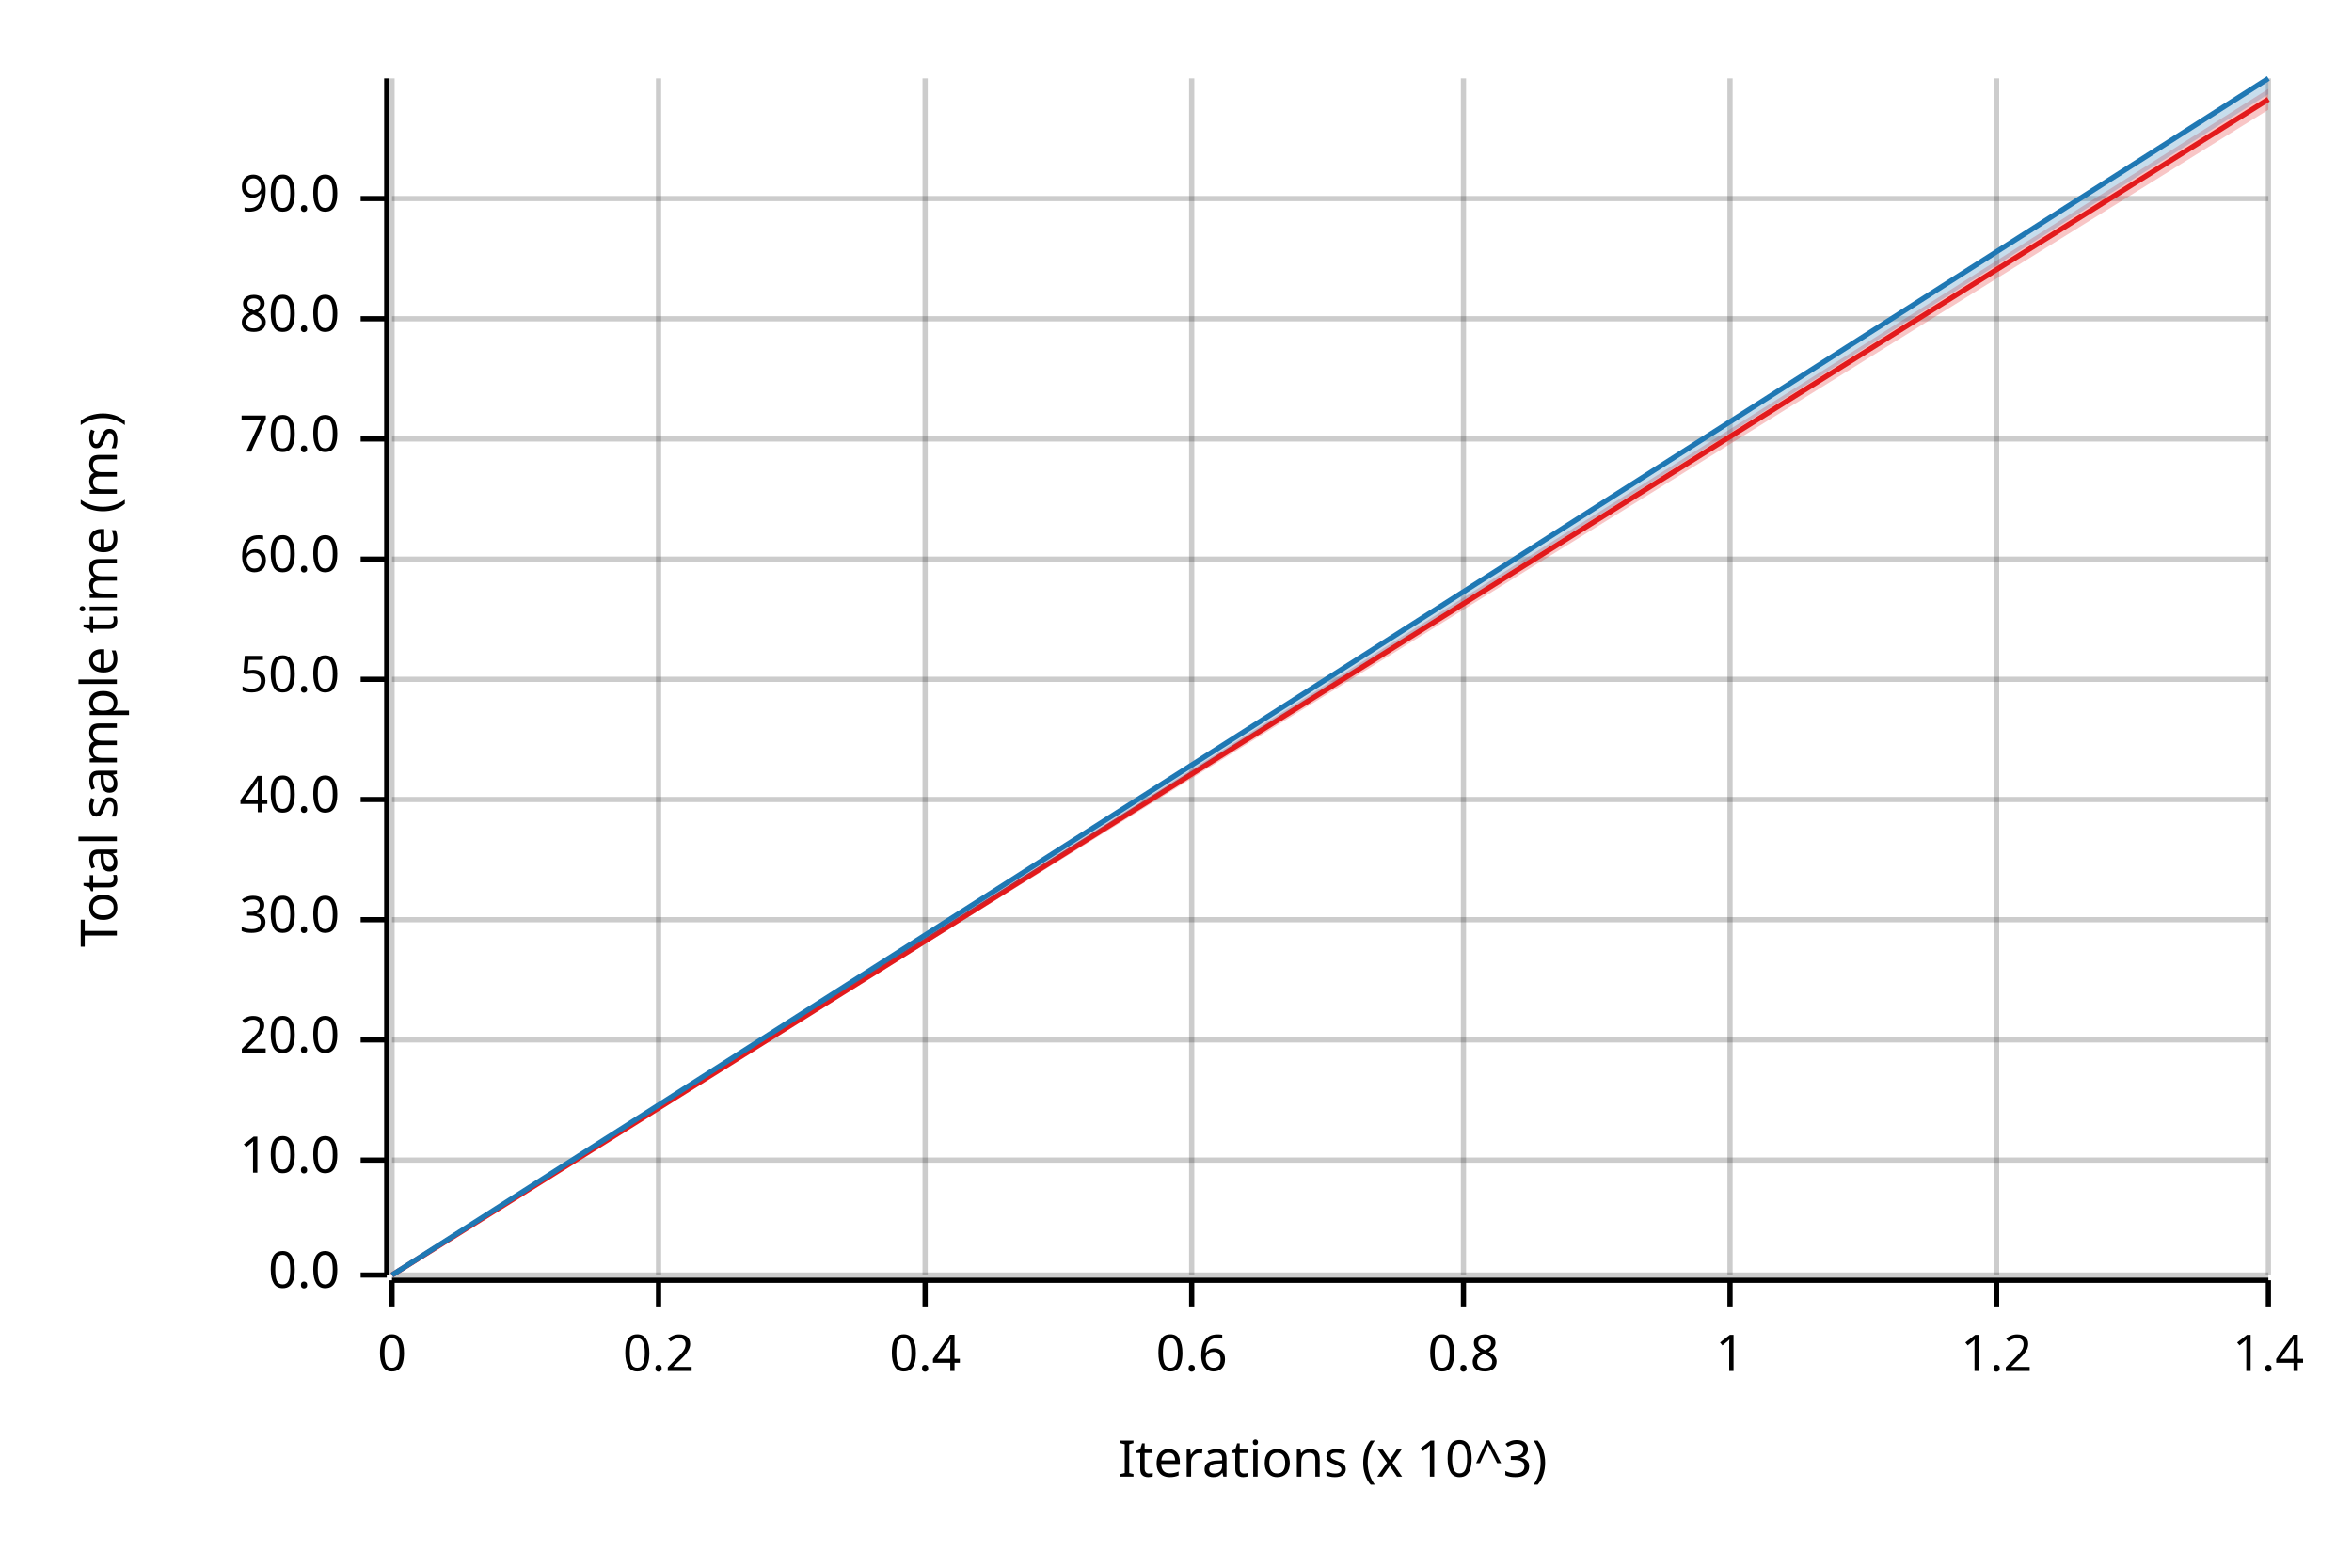
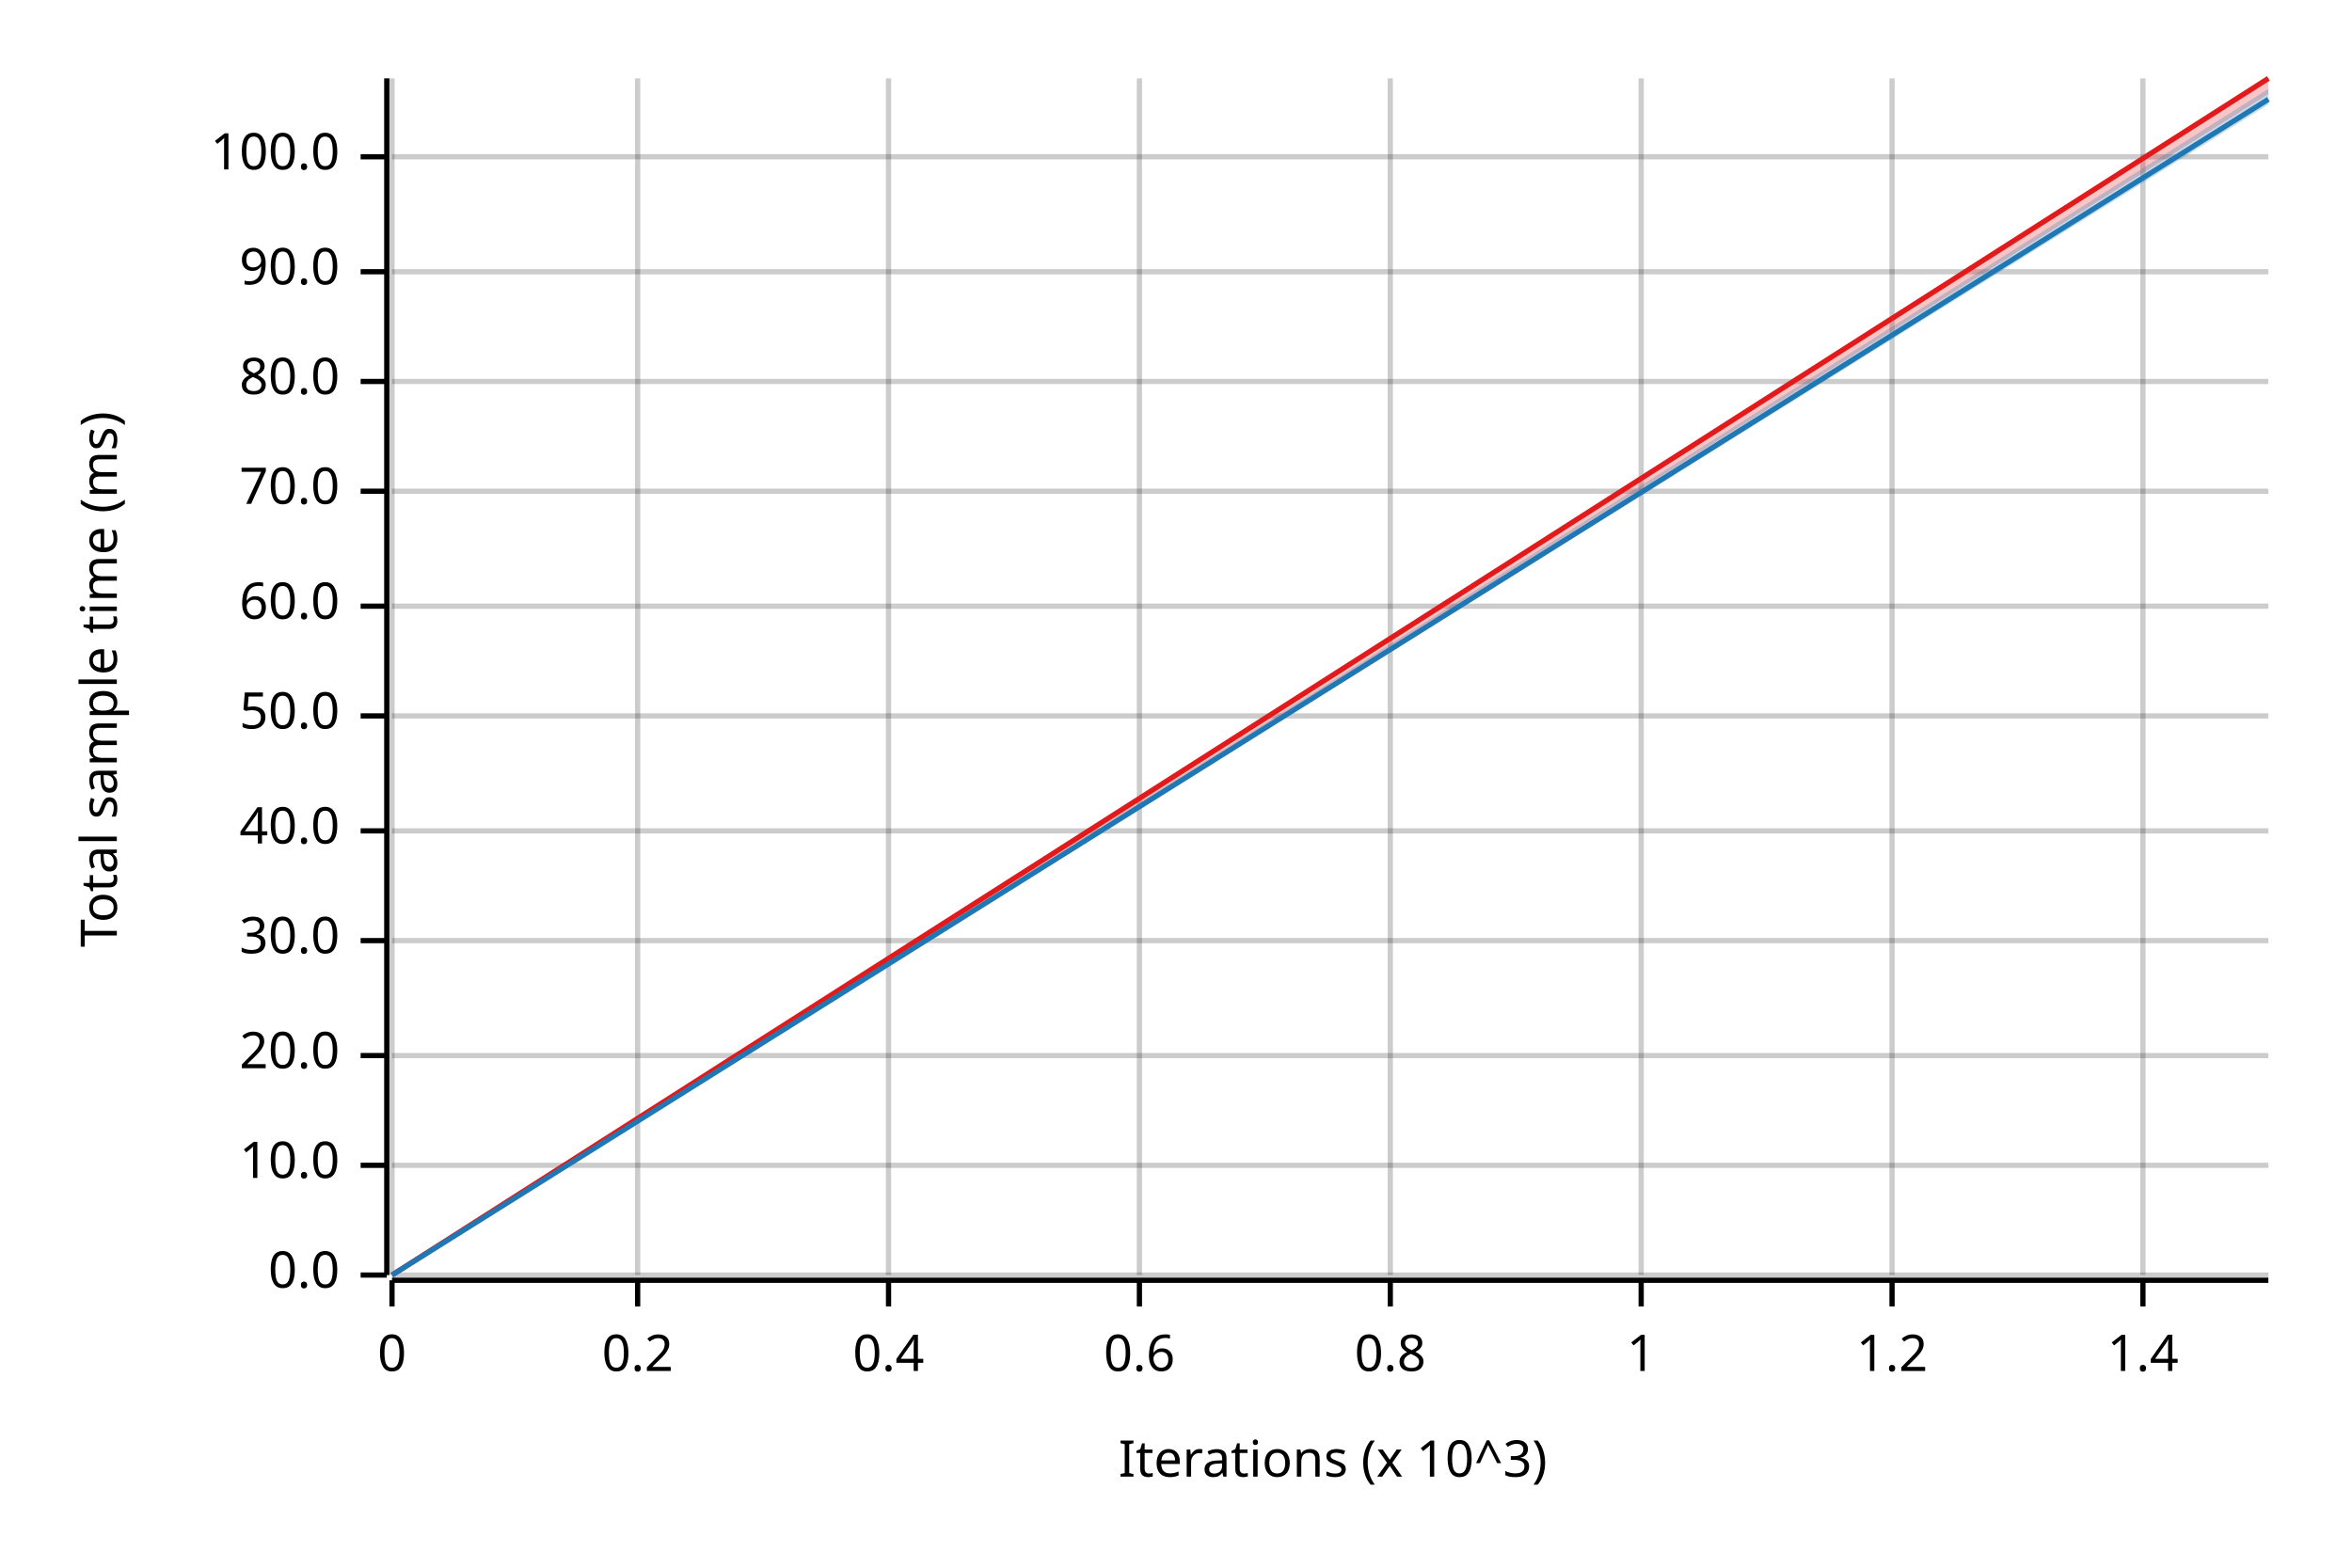
<svg xmlns="http://www.w3.org/2000/svg" width="450" height="300" viewBox="0 0 450 300">
  <text x="15" y="130" dy="0.76em" text-anchor="middle" font-family="sans-serif" font-size="9.677" opacity="1" fill="#000000" transform="rotate(270, 15, 130)">
Total sample time (ms)
</text>
  <text x="255" y="285" dy="-0.5ex" text-anchor="middle" font-family="sans-serif" font-size="9.677" opacity="1" fill="#000000">
Iterations (x 10^3)
</text>
  <line opacity="0.2" stroke="#000000" stroke-width="1" x1="75" y1="244" x2="75" y2="15" />
-   <line opacity="0.2" stroke="#000000" stroke-width="1" x1="126" y1="244" x2="126" y2="15" />
-   <line opacity="0.2" stroke="#000000" stroke-width="1" x1="177" y1="244" x2="177" y2="15" />
-   <line opacity="0.2" stroke="#000000" stroke-width="1" x1="228" y1="244" x2="228" y2="15" />
-   <line opacity="0.2" stroke="#000000" stroke-width="1" x1="280" y1="244" x2="280" y2="15" />
-   <line opacity="0.2" stroke="#000000" stroke-width="1" x1="331" y1="244" x2="331" y2="15" />
-   <line opacity="0.2" stroke="#000000" stroke-width="1" x1="382" y1="244" x2="382" y2="15" />
-   <line opacity="0.2" stroke="#000000" stroke-width="1" x1="434" y1="244" x2="434" y2="15" />
+   <line opacity="0.2" stroke="#000000" stroke-width="1" x1="122" y1="244" x2="122" y2="15" />
+   <line opacity="0.2" stroke="#000000" stroke-width="1" x1="170" y1="244" x2="170" y2="15" />
+   <line opacity="0.2" stroke="#000000" stroke-width="1" x1="218" y1="244" x2="218" y2="15" />
+   <line opacity="0.2" stroke="#000000" stroke-width="1" x1="266" y1="244" x2="266" y2="15" />
+   <line opacity="0.2" stroke="#000000" stroke-width="1" x1="314" y1="244" x2="314" y2="15" />
+   <line opacity="0.2" stroke="#000000" stroke-width="1" x1="362" y1="244" x2="362" y2="15" />
+   <line opacity="0.2" stroke="#000000" stroke-width="1" x1="410" y1="244" x2="410" y2="15" />
  <line opacity="0.2" stroke="#000000" stroke-width="1" x1="75" y1="244" x2="434" y2="244" />
-   <line opacity="0.2" stroke="#000000" stroke-width="1" x1="75" y1="222" x2="434" y2="222" />
-   <line opacity="0.2" stroke="#000000" stroke-width="1" x1="75" y1="199" x2="434" y2="199" />
-   <line opacity="0.2" stroke="#000000" stroke-width="1" x1="75" y1="176" x2="434" y2="176" />
-   <line opacity="0.2" stroke="#000000" stroke-width="1" x1="75" y1="153" x2="434" y2="153" />
-   <line opacity="0.2" stroke="#000000" stroke-width="1" x1="75" y1="130" x2="434" y2="130" />
-   <line opacity="0.2" stroke="#000000" stroke-width="1" x1="75" y1="107" x2="434" y2="107" />
-   <line opacity="0.2" stroke="#000000" stroke-width="1" x1="75" y1="84" x2="434" y2="84" />
-   <line opacity="0.2" stroke="#000000" stroke-width="1" x1="75" y1="61" x2="434" y2="61" />
-   <line opacity="0.2" stroke="#000000" stroke-width="1" x1="75" y1="38" x2="434" y2="38" />
+   <line opacity="0.2" stroke="#000000" stroke-width="1" x1="75" y1="223" x2="434" y2="223" />
+   <line opacity="0.2" stroke="#000000" stroke-width="1" x1="75" y1="202" x2="434" y2="202" />
+   <line opacity="0.2" stroke="#000000" stroke-width="1" x1="75" y1="180" x2="434" y2="180" />
+   <line opacity="0.2" stroke="#000000" stroke-width="1" x1="75" y1="159" x2="434" y2="159" />
+   <line opacity="0.2" stroke="#000000" stroke-width="1" x1="75" y1="137" x2="434" y2="137" />
+   <line opacity="0.2" stroke="#000000" stroke-width="1" x1="75" y1="116" x2="434" y2="116" />
+   <line opacity="0.2" stroke="#000000" stroke-width="1" x1="75" y1="94" x2="434" y2="94" />
+   <line opacity="0.2" stroke="#000000" stroke-width="1" x1="75" y1="73" x2="434" y2="73" />
+   <line opacity="0.2" stroke="#000000" stroke-width="1" x1="75" y1="52" x2="434" y2="52" />
+   <line opacity="0.2" stroke="#000000" stroke-width="1" x1="75" y1="30" x2="434" y2="30" />
  <polyline fill="none" opacity="1" stroke="#000000" stroke-width="1" points="74,15 74,244 " />
  <text x="65" y="244" dy="0.5ex" text-anchor="end" font-family="sans-serif" font-size="9.677" opacity="1" fill="#000000">
0.0
</text>
  <polyline fill="none" opacity="1" stroke="#000000" stroke-width="1" points="69,244 74,244 " />
-   <text x="65" y="222" dy="0.5ex" text-anchor="end" font-family="sans-serif" font-size="9.677" opacity="1" fill="#000000">
+   <text x="65" y="223" dy="0.5ex" text-anchor="end" font-family="sans-serif" font-size="9.677" opacity="1" fill="#000000">
10.0
</text>
-   <polyline fill="none" opacity="1" stroke="#000000" stroke-width="1" points="69,222 74,222 " />
-   <text x="65" y="199" dy="0.5ex" text-anchor="end" font-family="sans-serif" font-size="9.677" opacity="1" fill="#000000">
+   <polyline fill="none" opacity="1" stroke="#000000" stroke-width="1" points="69,223 74,223 " />
+   <text x="65" y="202" dy="0.5ex" text-anchor="end" font-family="sans-serif" font-size="9.677" opacity="1" fill="#000000">
20.0
</text>
-   <polyline fill="none" opacity="1" stroke="#000000" stroke-width="1" points="69,199 74,199 " />
-   <text x="65" y="176" dy="0.5ex" text-anchor="end" font-family="sans-serif" font-size="9.677" opacity="1" fill="#000000">
+   <polyline fill="none" opacity="1" stroke="#000000" stroke-width="1" points="69,202 74,202 " />
+   <text x="65" y="180" dy="0.5ex" text-anchor="end" font-family="sans-serif" font-size="9.677" opacity="1" fill="#000000">
30.0
</text>
-   <polyline fill="none" opacity="1" stroke="#000000" stroke-width="1" points="69,176 74,176 " />
-   <text x="65" y="153" dy="0.5ex" text-anchor="end" font-family="sans-serif" font-size="9.677" opacity="1" fill="#000000">
+   <polyline fill="none" opacity="1" stroke="#000000" stroke-width="1" points="69,180 74,180 " />
+   <text x="65" y="159" dy="0.5ex" text-anchor="end" font-family="sans-serif" font-size="9.677" opacity="1" fill="#000000">
40.0
</text>
-   <polyline fill="none" opacity="1" stroke="#000000" stroke-width="1" points="69,153 74,153 " />
-   <text x="65" y="130" dy="0.5ex" text-anchor="end" font-family="sans-serif" font-size="9.677" opacity="1" fill="#000000">
+   <polyline fill="none" opacity="1" stroke="#000000" stroke-width="1" points="69,159 74,159 " />
+   <text x="65" y="137" dy="0.5ex" text-anchor="end" font-family="sans-serif" font-size="9.677" opacity="1" fill="#000000">
50.0
</text>
-   <polyline fill="none" opacity="1" stroke="#000000" stroke-width="1" points="69,130 74,130 " />
-   <text x="65" y="107" dy="0.5ex" text-anchor="end" font-family="sans-serif" font-size="9.677" opacity="1" fill="#000000">
+   <polyline fill="none" opacity="1" stroke="#000000" stroke-width="1" points="69,137 74,137 " />
+   <text x="65" y="116" dy="0.5ex" text-anchor="end" font-family="sans-serif" font-size="9.677" opacity="1" fill="#000000">
60.0
</text>
-   <polyline fill="none" opacity="1" stroke="#000000" stroke-width="1" points="69,107 74,107 " />
-   <text x="65" y="84" dy="0.5ex" text-anchor="end" font-family="sans-serif" font-size="9.677" opacity="1" fill="#000000">
+   <polyline fill="none" opacity="1" stroke="#000000" stroke-width="1" points="69,116 74,116 " />
+   <text x="65" y="94" dy="0.5ex" text-anchor="end" font-family="sans-serif" font-size="9.677" opacity="1" fill="#000000">
70.0
</text>
-   <polyline fill="none" opacity="1" stroke="#000000" stroke-width="1" points="69,84 74,84 " />
-   <text x="65" y="61" dy="0.5ex" text-anchor="end" font-family="sans-serif" font-size="9.677" opacity="1" fill="#000000">
+   <polyline fill="none" opacity="1" stroke="#000000" stroke-width="1" points="69,94 74,94 " />
+   <text x="65" y="73" dy="0.5ex" text-anchor="end" font-family="sans-serif" font-size="9.677" opacity="1" fill="#000000">
80.0
</text>
-   <polyline fill="none" opacity="1" stroke="#000000" stroke-width="1" points="69,61 74,61 " />
-   <text x="65" y="38" dy="0.5ex" text-anchor="end" font-family="sans-serif" font-size="9.677" opacity="1" fill="#000000">
+   <polyline fill="none" opacity="1" stroke="#000000" stroke-width="1" points="69,73 74,73 " />
+   <text x="65" y="52" dy="0.5ex" text-anchor="end" font-family="sans-serif" font-size="9.677" opacity="1" fill="#000000">
90.0
</text>
-   <polyline fill="none" opacity="1" stroke="#000000" stroke-width="1" points="69,38 74,38 " />
+   <polyline fill="none" opacity="1" stroke="#000000" stroke-width="1" points="69,52 74,52 " />
+   <text x="65" y="30" dy="0.5ex" text-anchor="end" font-family="sans-serif" font-size="9.677" opacity="1" fill="#000000">
+ 100.0
+ </text>
+   <polyline fill="none" opacity="1" stroke="#000000" stroke-width="1" points="69,30 74,30 " />
  <polyline fill="none" opacity="1" stroke="#000000" stroke-width="1" points="75,245 434,245 " />
  <text x="75" y="255" dy="0.76em" text-anchor="middle" font-family="sans-serif" font-size="9.677" opacity="1" fill="#000000">
0
</text>
  <polyline fill="none" opacity="1" stroke="#000000" stroke-width="1" points="75,245 75,250 " />
-   <text x="126" y="255" dy="0.76em" text-anchor="middle" font-family="sans-serif" font-size="9.677" opacity="1" fill="#000000">
+   <text x="122" y="255" dy="0.76em" text-anchor="middle" font-family="sans-serif" font-size="9.677" opacity="1" fill="#000000">
0.2
</text>
-   <polyline fill="none" opacity="1" stroke="#000000" stroke-width="1" points="126,245 126,250 " />
-   <text x="177" y="255" dy="0.76em" text-anchor="middle" font-family="sans-serif" font-size="9.677" opacity="1" fill="#000000">
+   <polyline fill="none" opacity="1" stroke="#000000" stroke-width="1" points="122,245 122,250 " />
+   <text x="170" y="255" dy="0.76em" text-anchor="middle" font-family="sans-serif" font-size="9.677" opacity="1" fill="#000000">
0.4
</text>
-   <polyline fill="none" opacity="1" stroke="#000000" stroke-width="1" points="177,245 177,250 " />
-   <text x="228" y="255" dy="0.76em" text-anchor="middle" font-family="sans-serif" font-size="9.677" opacity="1" fill="#000000">
+   <polyline fill="none" opacity="1" stroke="#000000" stroke-width="1" points="170,245 170,250 " />
+   <text x="218" y="255" dy="0.76em" text-anchor="middle" font-family="sans-serif" font-size="9.677" opacity="1" fill="#000000">
0.6
</text>
-   <polyline fill="none" opacity="1" stroke="#000000" stroke-width="1" points="228,245 228,250 " />
-   <text x="280" y="255" dy="0.76em" text-anchor="middle" font-family="sans-serif" font-size="9.677" opacity="1" fill="#000000">
+   <polyline fill="none" opacity="1" stroke="#000000" stroke-width="1" points="218,245 218,250 " />
+   <text x="266" y="255" dy="0.76em" text-anchor="middle" font-family="sans-serif" font-size="9.677" opacity="1" fill="#000000">
0.8
</text>
-   <polyline fill="none" opacity="1" stroke="#000000" stroke-width="1" points="280,245 280,250 " />
-   <text x="331" y="255" dy="0.76em" text-anchor="middle" font-family="sans-serif" font-size="9.677" opacity="1" fill="#000000">
+   <polyline fill="none" opacity="1" stroke="#000000" stroke-width="1" points="266,245 266,250 " />
+   <text x="314" y="255" dy="0.76em" text-anchor="middle" font-family="sans-serif" font-size="9.677" opacity="1" fill="#000000">
1
</text>
-   <polyline fill="none" opacity="1" stroke="#000000" stroke-width="1" points="331,245 331,250 " />
-   <text x="382" y="255" dy="0.76em" text-anchor="middle" font-family="sans-serif" font-size="9.677" opacity="1" fill="#000000">
+   <polyline fill="none" opacity="1" stroke="#000000" stroke-width="1" points="314,245 314,250 " />
+   <text x="362" y="255" dy="0.76em" text-anchor="middle" font-family="sans-serif" font-size="9.677" opacity="1" fill="#000000">
1.2
</text>
-   <polyline fill="none" opacity="1" stroke="#000000" stroke-width="1" points="382,245 382,250 " />
-   <text x="434" y="255" dy="0.76em" text-anchor="middle" font-family="sans-serif" font-size="9.677" opacity="1" fill="#000000">
+   <polyline fill="none" opacity="1" stroke="#000000" stroke-width="1" points="362,245 362,250 " />
+   <text x="410" y="255" dy="0.76em" text-anchor="middle" font-family="sans-serif" font-size="9.677" opacity="1" fill="#000000">
1.4
</text>
-   <polyline fill="none" opacity="1" stroke="#000000" stroke-width="1" points="434,245 434,250 " />
-   <polyline fill="none" opacity="1" stroke="#E31A1C" stroke-width="1" points="75,244 434,19 " />
-   <polygon opacity="0.25" fill="#E31A1C" points="75,244 434,21 434,17 " />
-   <polyline fill="none" opacity="1" stroke="#1F78B4" stroke-width="1" points="75,244 434,15 " />
-   <polygon opacity="0.25" fill="#1F78B4" points="75,244 434,18 434,15 " />
+   <polyline fill="none" opacity="1" stroke="#000000" stroke-width="1" points="410,245 410,250 " />
+   <polyline fill="none" opacity="1" stroke="#E31A1C" stroke-width="1" points="75,244 434,15 " />
+   <polygon opacity="0.25" fill="#E31A1C" points="75,244 434,18 434,15 " />
+   <polyline fill="none" opacity="1" stroke="#1F78B4" stroke-width="1" points="75,244 434,19 " />
+   <polygon opacity="0.25" fill="#1F78B4" points="75,244 434,20 434,17 " />
</svg>
